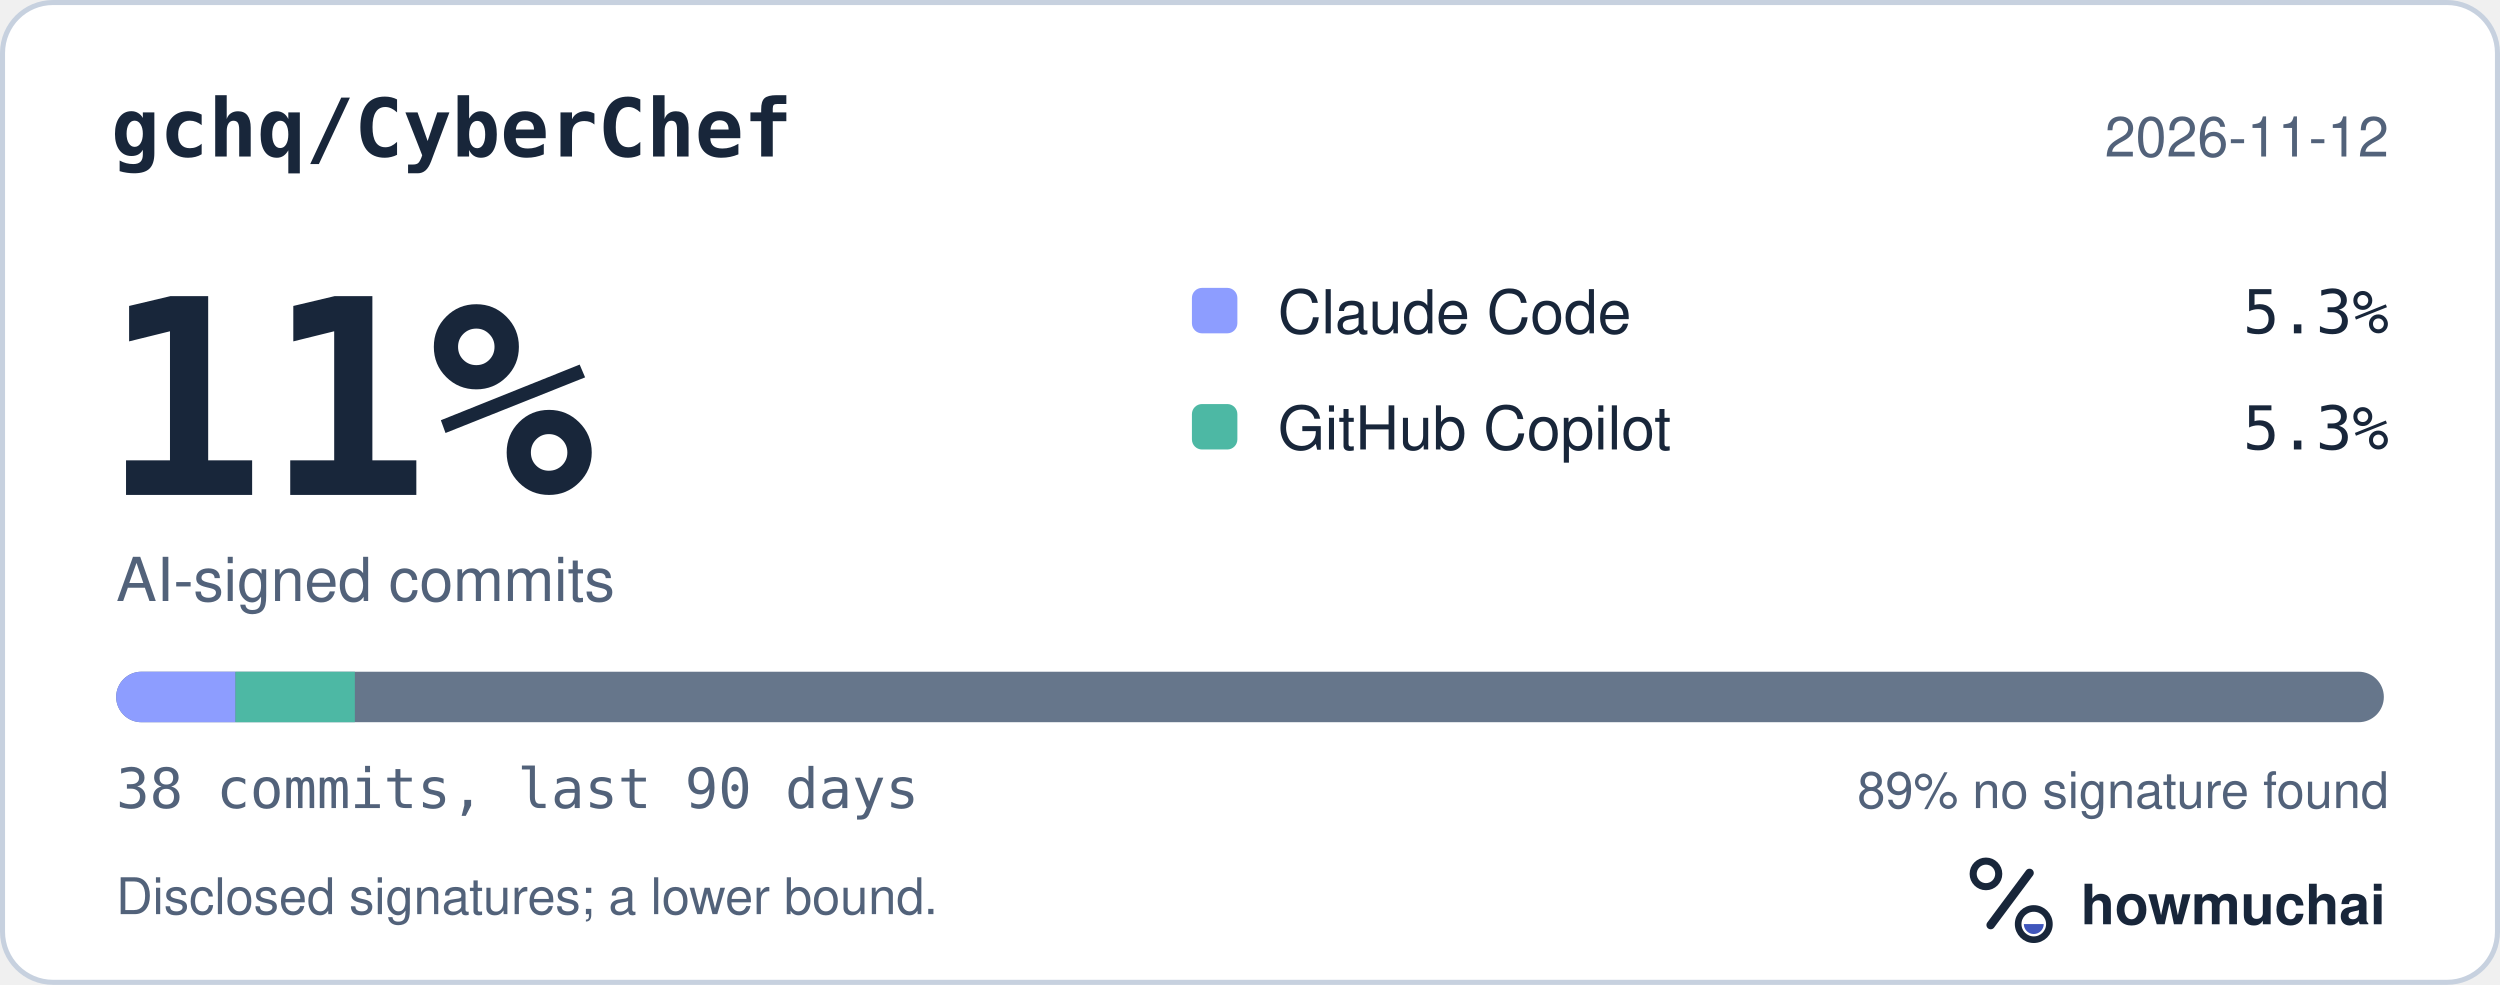
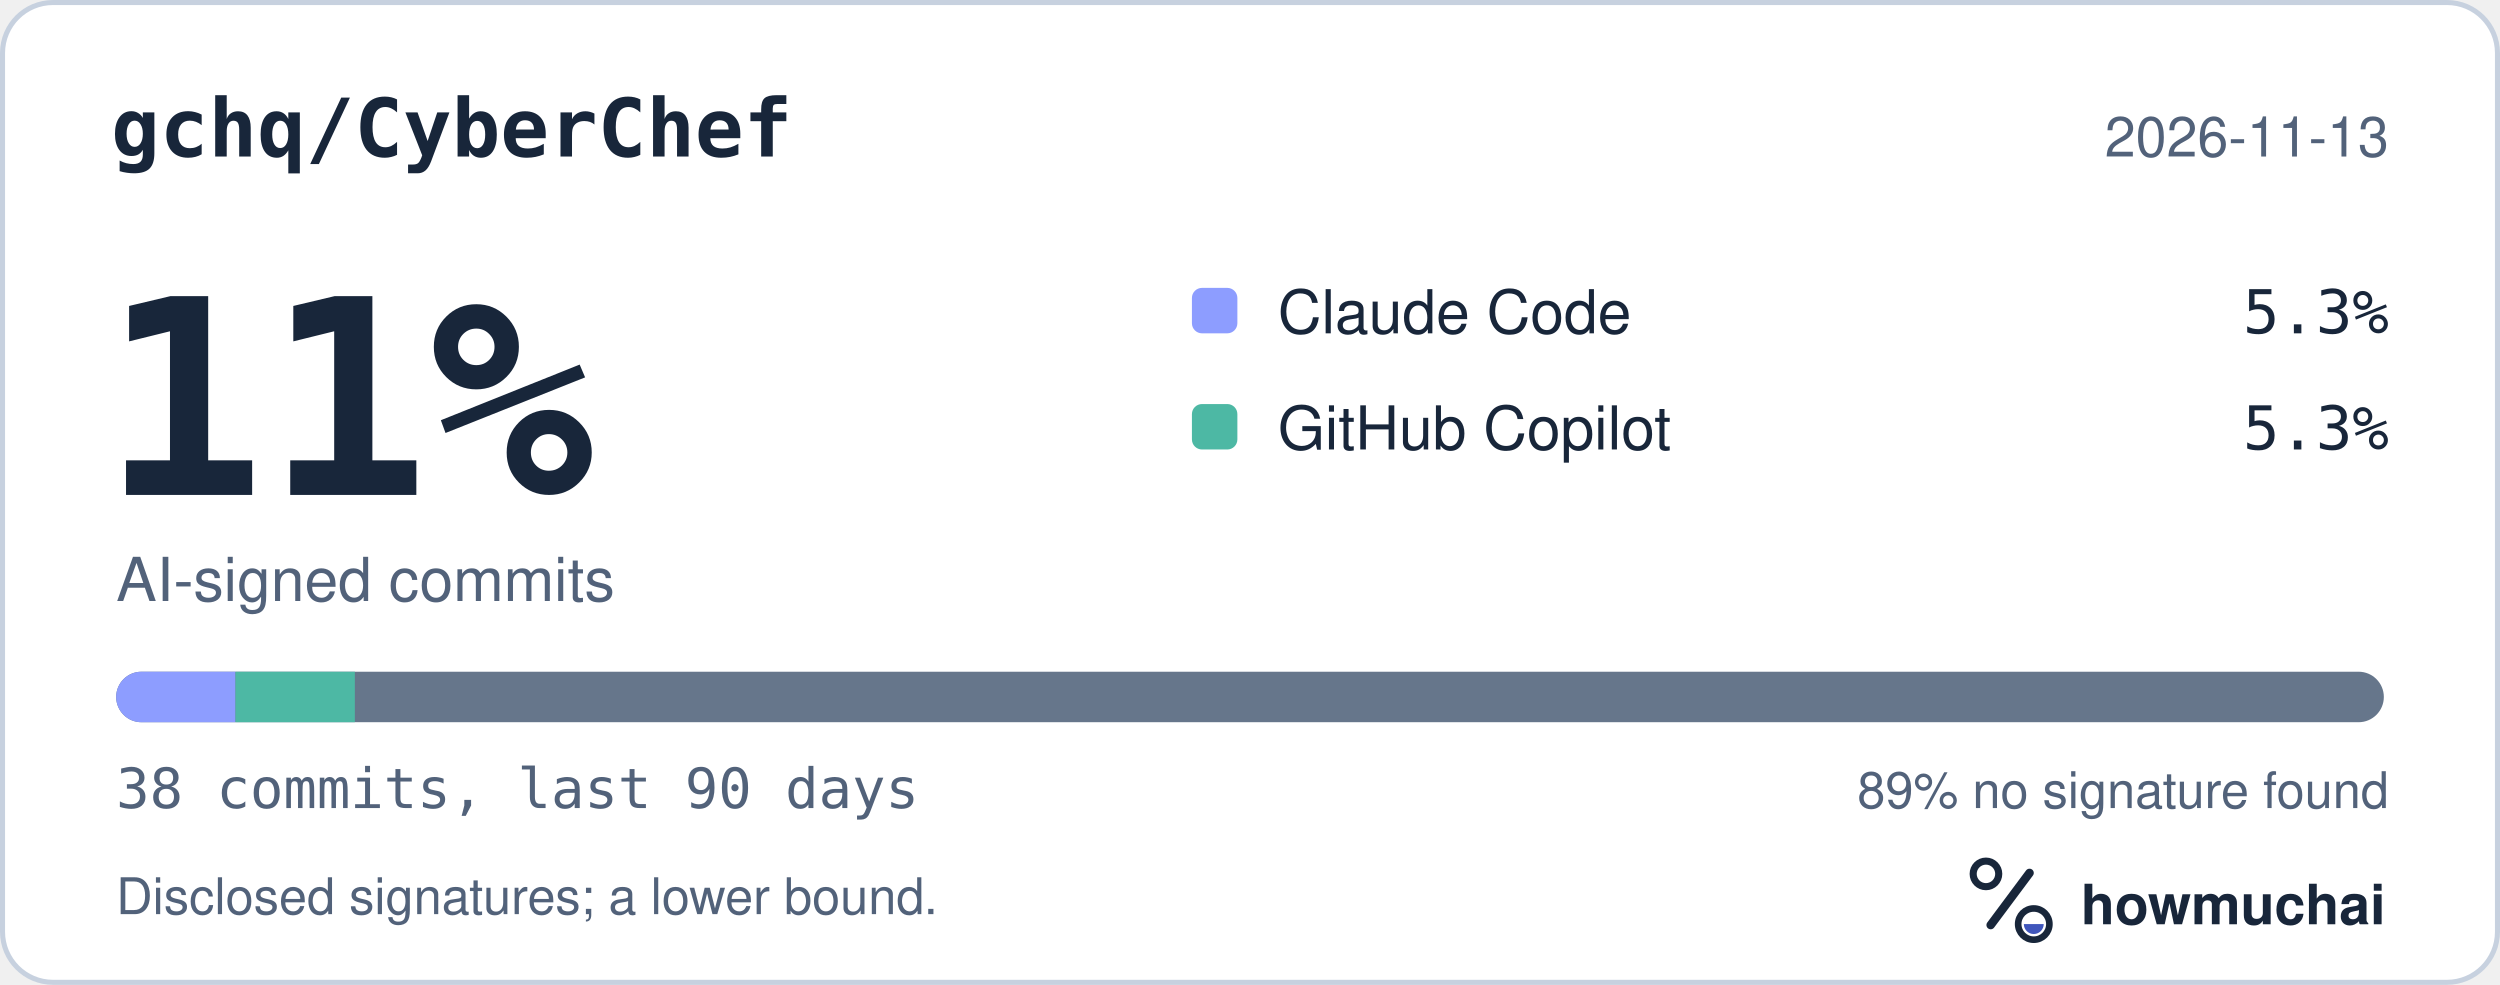
<svg xmlns="http://www.w3.org/2000/svg" width="495" height="195" viewBox="0 0 495 195" role="img" aria-labelledby="hm-t hm-d">
  <rect x="0.5" y="0.5" width="494" height="194" rx="10" fill="#FFFFFF" stroke="#C7D1DF" />
  <text x="22" y="31" fill="#18263A" font-family="ui-monospace, SF Mono, Menlo, Consolas, IBM Plex Mono, monospace" font-size="16" font-weight="600">gchq/CyberChef</text>
-   <text x="473" y="31" fill="#52627A" font-family="-apple-system, BlinkMacSystemFont, Segoe UI, Helvetica, Arial, Fira Sans, sans-serif" font-size="11" text-anchor="end">2026-11-12</text>
+   <text x="473" y="31" fill="#52627A" font-family="-apple-system, BlinkMacSystemFont, Segoe UI, Helvetica, Arial, Fira Sans, sans-serif" font-size="11" text-anchor="end">2026-11-13</text>
  <text x="20" y="98" fill="#18263A" font-family="ui-monospace, SF Mono, Menlo, Consolas, IBM Plex Mono, monospace" font-size="54" font-weight="700">11%</text>
  <text x="23" y="119" fill="#52627A" font-family="-apple-system, BlinkMacSystemFont, Segoe UI, Helvetica, Arial, Fira Sans, sans-serif" font-size="12">AI-signed commits</text>
  <rect x="236" y="57" width="9" height="9" rx="2" fill="#8D9DFF" />
  <text x="253" y="66" fill="#18263A" font-family="-apple-system, BlinkMacSystemFont, Segoe UI, Helvetica, Arial, Fira Sans, sans-serif" font-size="12">Claude Code</text>
  <text x="473" y="66" fill="#18263A" font-family="ui-monospace, SF Mono, Menlo, Consolas, IBM Plex Mono, monospace" font-size="12" text-anchor="end">5.3%</text>
  <rect x="236" y="80" width="9" height="9" rx="2" fill="#4DB8A4" />
  <text x="253" y="89" fill="#18263A" font-family="-apple-system, BlinkMacSystemFont, Segoe UI, Helvetica, Arial, Fira Sans, sans-serif" font-size="12">GitHub Copilot</text>
  <text x="473" y="89" fill="#18263A" font-family="ui-monospace, SF Mono, Menlo, Consolas, IBM Plex Mono, monospace" font-size="12" text-anchor="end">5.3%</text>
  <defs>
    <clipPath id="hm-bar">
      <rect x="23" y="133" width="449" height="10" rx="5" />
    </clipPath>
  </defs>
  <rect x="23" y="133" width="449" height="10" rx="5" fill="#66768B" />
  <g clip-path="url(#hm-bar)">
    <rect x="23.00" y="133" width="23.63" height="10" fill="#8D9DFF" />
    <rect x="46.63" y="133" width="23.63" height="10" fill="#4DB8A4" />
  </g>
  <text x="23" y="160" fill="#52627A" font-family="ui-monospace, SF Mono, Menlo, Consolas, IBM Plex Mono, monospace" font-size="11">38 commits, last 90 days</text>
  <text x="473" y="160" fill="#52627A" font-family="-apple-system, BlinkMacSystemFont, Segoe UI, Helvetica, Arial, Fira Sans, sans-serif" font-size="10" text-anchor="end">89% no signature found</text>
  <text x="23" y="181" fill="#52627A" font-family="-apple-system, BlinkMacSystemFont, Segoe UI, Helvetica, Arial, Fira Sans, sans-serif" font-size="10">Disclosed signatures; a lower bound.</text>
  <g transform="translate(386 166) scale(0.046875)">
    <circle cx="154" cy="150" r="54" fill="none" stroke="#18263A" stroke-width="30" />
    <path d="M174 366 338 146" fill="none" stroke="#18263A" stroke-width="36" stroke-linecap="round" />
    <circle cx="356" cy="362" r="66" fill="none" stroke="#18263A" stroke-width="28" />
    <path d="M314 362a42 42 0 0 0 84 0Z" fill="#4056BC" />
  </g>
  <text x="412" y="183" fill="#18263A" font-family="-apple-system, BlinkMacSystemFont, Segoe UI, Helvetica, Arial, Fira Sans, sans-serif" font-size="11" font-weight="650">howmuchai</text>
</svg>
